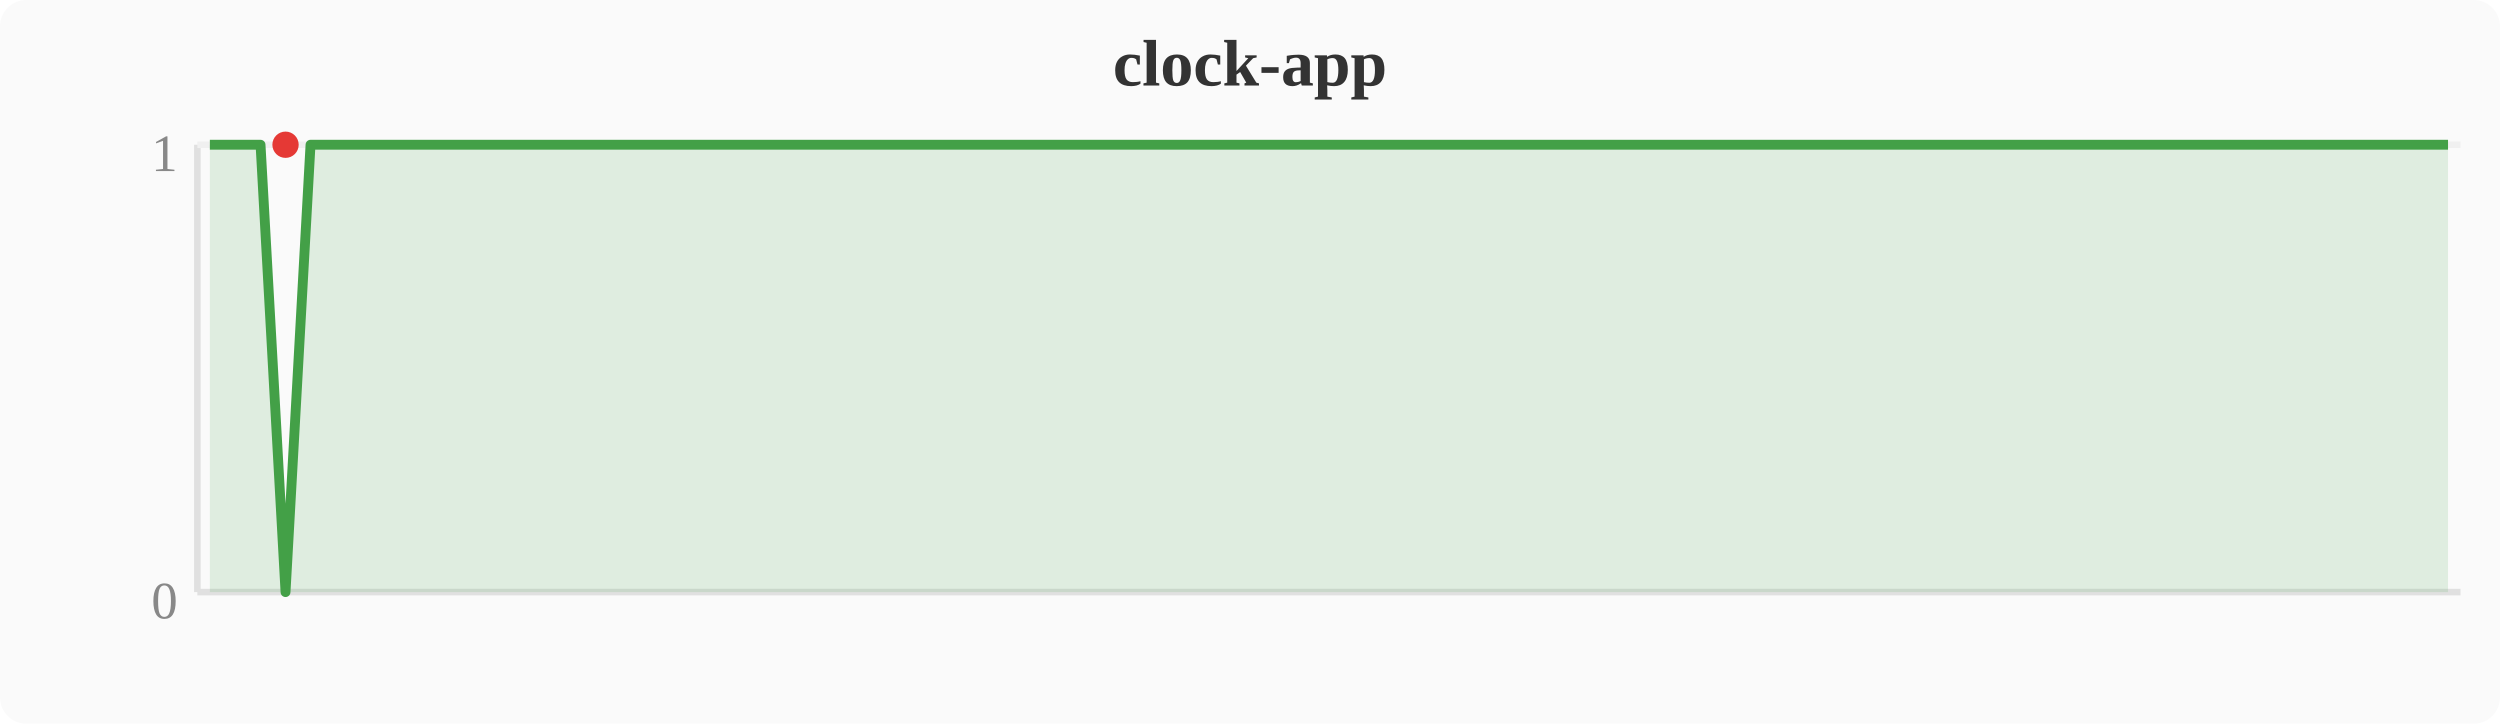
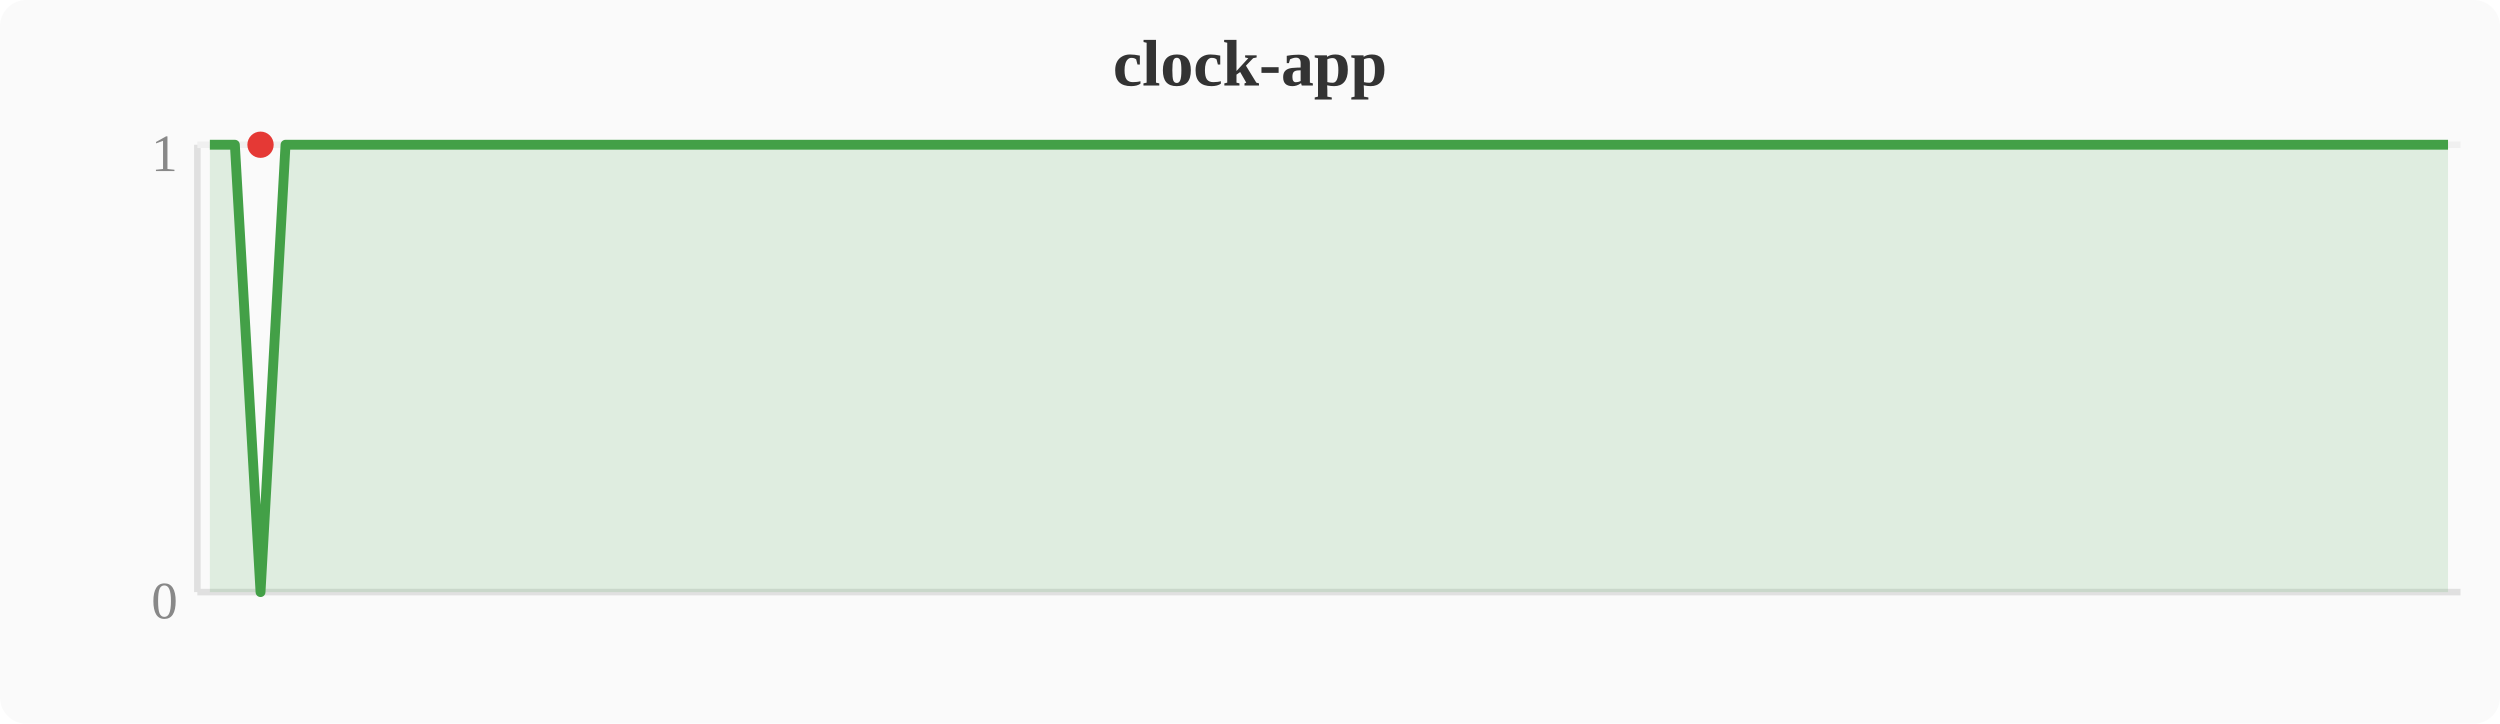
<svg xmlns="http://www.w3.org/2000/svg" width="380" height="110" viewBox="0 0 380 110">
  <rect width="380" height="110" fill="#fafafa" rx="4" />
  <text x="190" y="13" text-anchor="middle" font-size="10" font-weight="bold" fill="#333">clock-app</text>
  <line x1="30" y1="22" x2="30" y2="90" stroke="#e0e0e0" stroke-width="1" />
  <line x1="30" y1="90" x2="374" y2="90" stroke="#e0e0e0" stroke-width="1" />
  <line x1="30" y1="22" x2="374" y2="22" stroke="#f0f0f0" stroke-width="1" />
  <text x="27" y="94" text-anchor="end" font-size="8" fill="#888">0</text>
  <text x="27" y="26" text-anchor="end" font-size="8" fill="#888">1</text>
-   <polygon points="31.9,22.0 35.7,22.0 39.6,22.0 43.4,90.0 47.2,22.0 51.0,22.0 54.8,22.0 58.7,22.0 62.5,22.0 66.3,22.0 70.1,22.0 74.0,22.0 77.8,22.0 81.6,22.0 85.4,22.0 89.2,22.0 93.1,22.0 96.9,22.0 100.7,22.0 104.5,22.0 108.4,22.0 112.2,22.0 116.0,22.0 119.8,22.0 123.6,22.0 127.5,22.0 131.3,22.0 135.1,22.0 138.9,22.0 142.8,22.0 146.6,22.0 150.4,22.0 154.2,22.0 158.0,22.0 161.9,22.0 165.7,22.0 169.5,22.0 173.3,22.0 177.2,22.0 181.0,22.0 184.8,22.0 188.6,22.0 192.4,22.0 196.3,22.0 200.1,22.0 203.9,22.0 207.7,22.0 211.6,22.0 215.4,22.0 219.2,22.0 223.0,22.0 226.8,22.0 230.7,22.0 234.5,22.0 238.3,22.0 242.1,22.0 246.0,22.0 249.8,22.0 253.6,22.0 257.4,22.0 261.2,22.0 265.1,22.0 268.9,22.0 272.7,22.0 276.5,22.0 280.4,22.0 284.2,22.0 288.0,22.0 291.8,22.0 295.6,22.0 299.5,22.0 303.3,22.0 307.1,22.0 310.9,22.0 314.8,22.0 318.6,22.0 322.4,22.0 326.2,22.0 330.0,22.0 333.9,22.0 337.7,22.0 341.5,22.0 345.3,22.0 349.2,22.0 353.0,22.0 356.8,22.0 360.6,22.0 364.4,22.0 368.3,22.0 372.1,22.0 372.1,90 31.9,90" fill="#43a047" opacity="0.15" />
-   <polyline points="31.9,22.0 35.7,22.0 39.6,22.0 43.4,90.0 47.2,22.0 51.0,22.0 54.8,22.0 58.7,22.0 62.5,22.0 66.3,22.0 70.1,22.0 74.0,22.0 77.8,22.0 81.6,22.0 85.4,22.0 89.2,22.0 93.1,22.0 96.9,22.0 100.7,22.0 104.5,22.0 108.4,22.0 112.2,22.0 116.0,22.0 119.8,22.0 123.6,22.0 127.5,22.0 131.3,22.0 135.1,22.0 138.9,22.0 142.8,22.0 146.6,22.0 150.4,22.0 154.2,22.0 158.0,22.0 161.9,22.0 165.7,22.0 169.5,22.0 173.3,22.0 177.2,22.0 181.0,22.0 184.8,22.0 188.6,22.0 192.4,22.0 196.3,22.0 200.1,22.0 203.9,22.0 207.7,22.0 211.6,22.0 215.4,22.0 219.2,22.0 223.0,22.0 226.8,22.0 230.7,22.0 234.5,22.0 238.3,22.0 242.1,22.0 246.0,22.0 249.8,22.0 253.6,22.0 257.4,22.0 261.2,22.0 265.1,22.0 268.9,22.0 272.7,22.0 276.5,22.0 280.4,22.0 284.2,22.0 288.0,22.0 291.8,22.0 295.6,22.0 299.5,22.0 303.3,22.0 307.1,22.0 310.9,22.0 314.8,22.0 318.6,22.0 322.4,22.0 326.2,22.0 330.0,22.0 333.9,22.0 337.7,22.0 341.5,22.0 345.3,22.0 349.2,22.0 353.0,22.0 356.8,22.0 360.6,22.0 364.4,22.0 368.3,22.0 372.1,22.0" fill="none" stroke="#43a047" stroke-width="1.5" stroke-linejoin="round" />
-   <circle cx="43.4" cy="22.0" r="2" fill="#e53935" />
+   <polygon points="31.9,22.0 35.7,22.0 39.6,90.0 43.4,22.0 47.2,22.0 51.0,22.0 54.8,22.0 58.7,22.0 62.5,22.0 66.3,22.0 70.1,22.0 74.0,22.0 77.8,22.0 81.6,22.0 85.4,22.0 89.2,22.0 93.1,22.0 96.9,22.0 100.7,22.0 104.5,22.0 108.4,22.0 112.2,22.0 116.0,22.0 119.8,22.0 123.6,22.0 127.5,22.0 131.3,22.0 135.1,22.0 138.9,22.0 142.8,22.0 146.6,22.0 150.4,22.0 154.2,22.0 158.0,22.0 161.9,22.0 165.7,22.0 169.5,22.0 173.3,22.0 177.2,22.0 181.0,22.0 184.8,22.0 188.6,22.0 192.4,22.0 196.3,22.0 200.1,22.0 203.9,22.0 207.7,22.0 211.6,22.0 215.4,22.0 219.2,22.0 223.0,22.0 226.8,22.0 230.7,22.0 234.5,22.0 238.3,22.0 242.1,22.0 246.0,22.0 249.8,22.0 253.6,22.0 257.4,22.0 261.2,22.0 265.1,22.0 268.9,22.0 272.7,22.0 276.5,22.0 280.4,22.0 284.2,22.0 288.0,22.0 291.8,22.0 295.6,22.0 299.5,22.0 303.3,22.0 307.1,22.0 310.9,22.0 314.8,22.0 318.6,22.0 322.4,22.0 326.2,22.0 330.0,22.0 333.9,22.0 337.7,22.0 341.5,22.0 345.3,22.0 349.2,22.0 353.0,22.0 356.8,22.0 360.6,22.0 364.4,22.0 368.3,22.0 372.1,22.0 372.1,90 31.9,90" fill="#43a047" opacity="0.15" />
+   <polyline points="31.9,22.0 35.7,22.0 39.6,90.0 43.4,22.0 47.2,22.0 51.0,22.0 54.8,22.0 58.7,22.0 62.5,22.0 66.3,22.0 70.1,22.0 74.0,22.0 77.8,22.0 81.6,22.0 85.4,22.0 89.2,22.0 93.1,22.0 96.9,22.0 100.7,22.0 104.5,22.0 108.4,22.0 112.2,22.0 116.0,22.0 119.8,22.0 123.6,22.0 127.5,22.0 131.3,22.0 135.1,22.0 138.9,22.0 142.8,22.0 146.6,22.0 150.4,22.0 154.2,22.0 158.0,22.0 161.9,22.0 165.7,22.0 169.5,22.0 173.3,22.0 177.2,22.0 181.0,22.0 184.8,22.0 188.6,22.0 192.4,22.0 196.3,22.0 200.1,22.0 203.9,22.0 207.7,22.0 211.6,22.0 215.4,22.0 219.2,22.0 223.0,22.0 226.8,22.0 230.7,22.0 234.5,22.0 238.3,22.0 242.1,22.0 246.0,22.0 249.8,22.0 253.6,22.0 257.4,22.0 261.2,22.0 265.1,22.0 268.9,22.0 272.7,22.0 276.5,22.0 280.4,22.0 284.2,22.0 288.0,22.0 291.8,22.0 295.6,22.0 299.5,22.0 303.3,22.0 307.1,22.0 310.9,22.0 314.8,22.0 318.6,22.0 322.4,22.0 326.2,22.0 330.0,22.0 333.9,22.0 337.7,22.0 341.5,22.0 345.3,22.0 349.2,22.0 353.0,22.0 356.8,22.0 360.6,22.0 364.4,22.0 368.3,22.0 372.1,22.0" fill="none" stroke="#43a047" stroke-width="1.5" stroke-linejoin="round" />
+   <circle cx="39.6" cy="22.0" r="2" fill="#e53935" />
</svg>
